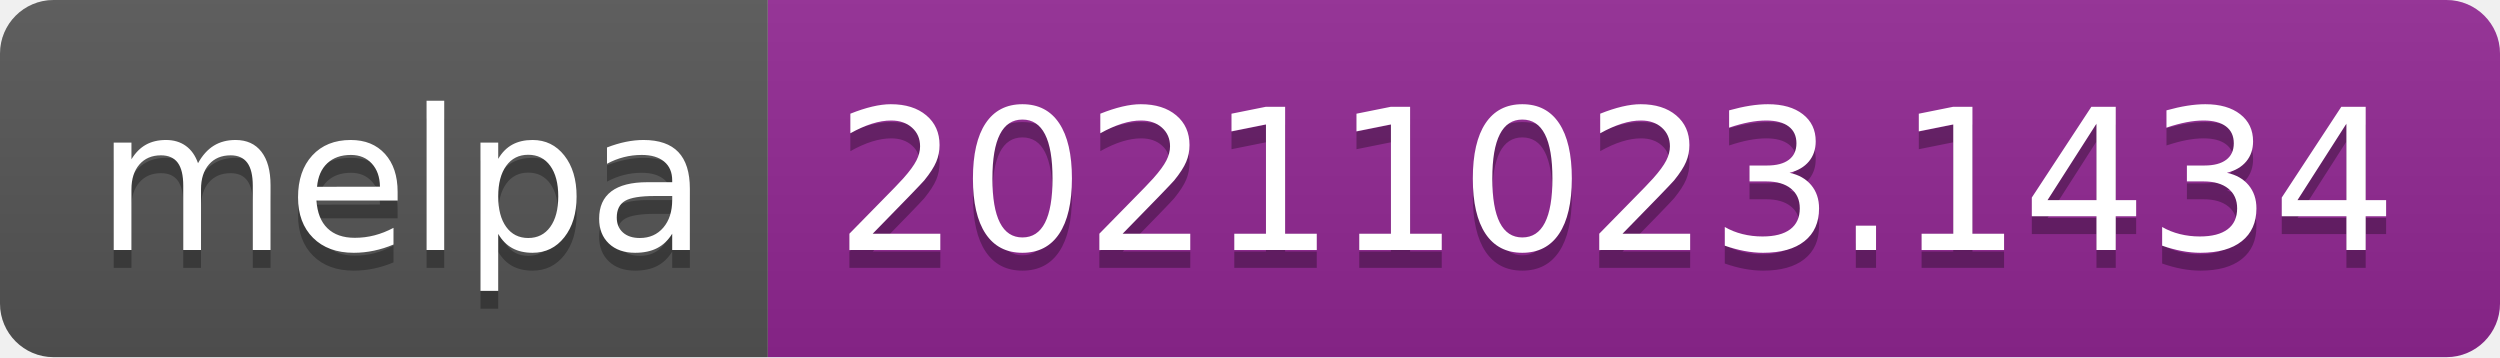
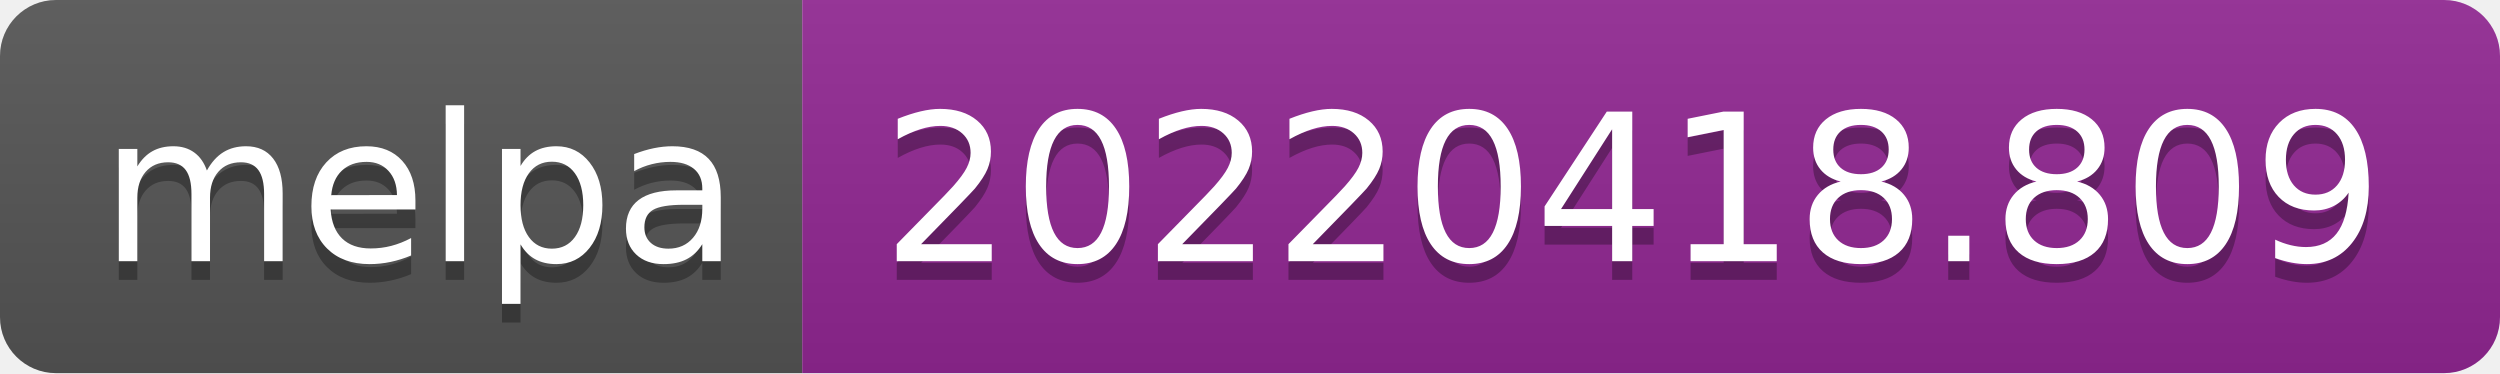
- <svg xmlns="http://www.w3.org/2000/svg" width="140" height="20" role="img" aria-label="melpa: 20211023.1434">
+ <svg xmlns="http://www.w3.org/2000/svg" width="134" height="20" role="img" aria-label="melpa: 20220418.809">
  <linearGradient id="s" x2="0" y2="100%">
    <stop offset="0" stop-color="#bbb" stop-opacity=".1" />
    <stop offset="1" stop-opacity=".1" />
  </linearGradient>
  <clipPath id="r">
-     <rect width="140" height="20" rx="3" fill="#fff" />
+     <rect width="134" height="20" rx="3" fill="#fff" />
  </clipPath>
  <g clip-path="url(#r)">
    <rect width="43" height="20" fill="#555" />
-     <rect x="43" width="97" height="20" fill="#922793" />
-     <rect width="140" height="20" fill="url(#s)" />
+     <rect x="43" width="91" height="20" fill="#922793" />
+     <rect width="134" height="20" fill="url(#s)" />
  </g>
  <g fill="#fff" text-anchor="middle" font-family="Verdana,Geneva,DejaVu Sans,sans-serif" text-rendering="geometricPrecision" font-size="110">
    <text aria-hidden="true" x="225" y="150" fill="#010101" fill-opacity=".3" transform="scale(.1)" textLength="330">melpa</text>
    <text x="225" y="140" transform="scale(.1)" fill="#fff" textLength="330">melpa</text>
-     <text aria-hidden="true" x="905" y="150" fill="#010101" fill-opacity=".3" transform="scale(.1)" textLength="870">20211023.1434</text>
-     <text x="905" y="140" transform="scale(.1)" fill="#fff" textLength="870">20211023.1434</text>
+     <text aria-hidden="true" x="875" y="150" fill="#010101" fill-opacity=".3" transform="scale(.1)" textLength="810">20220418.809</text>
+     <text x="875" y="140" transform="scale(.1)" fill="#fff" textLength="810">20220418.809</text>
  </g>
</svg>
